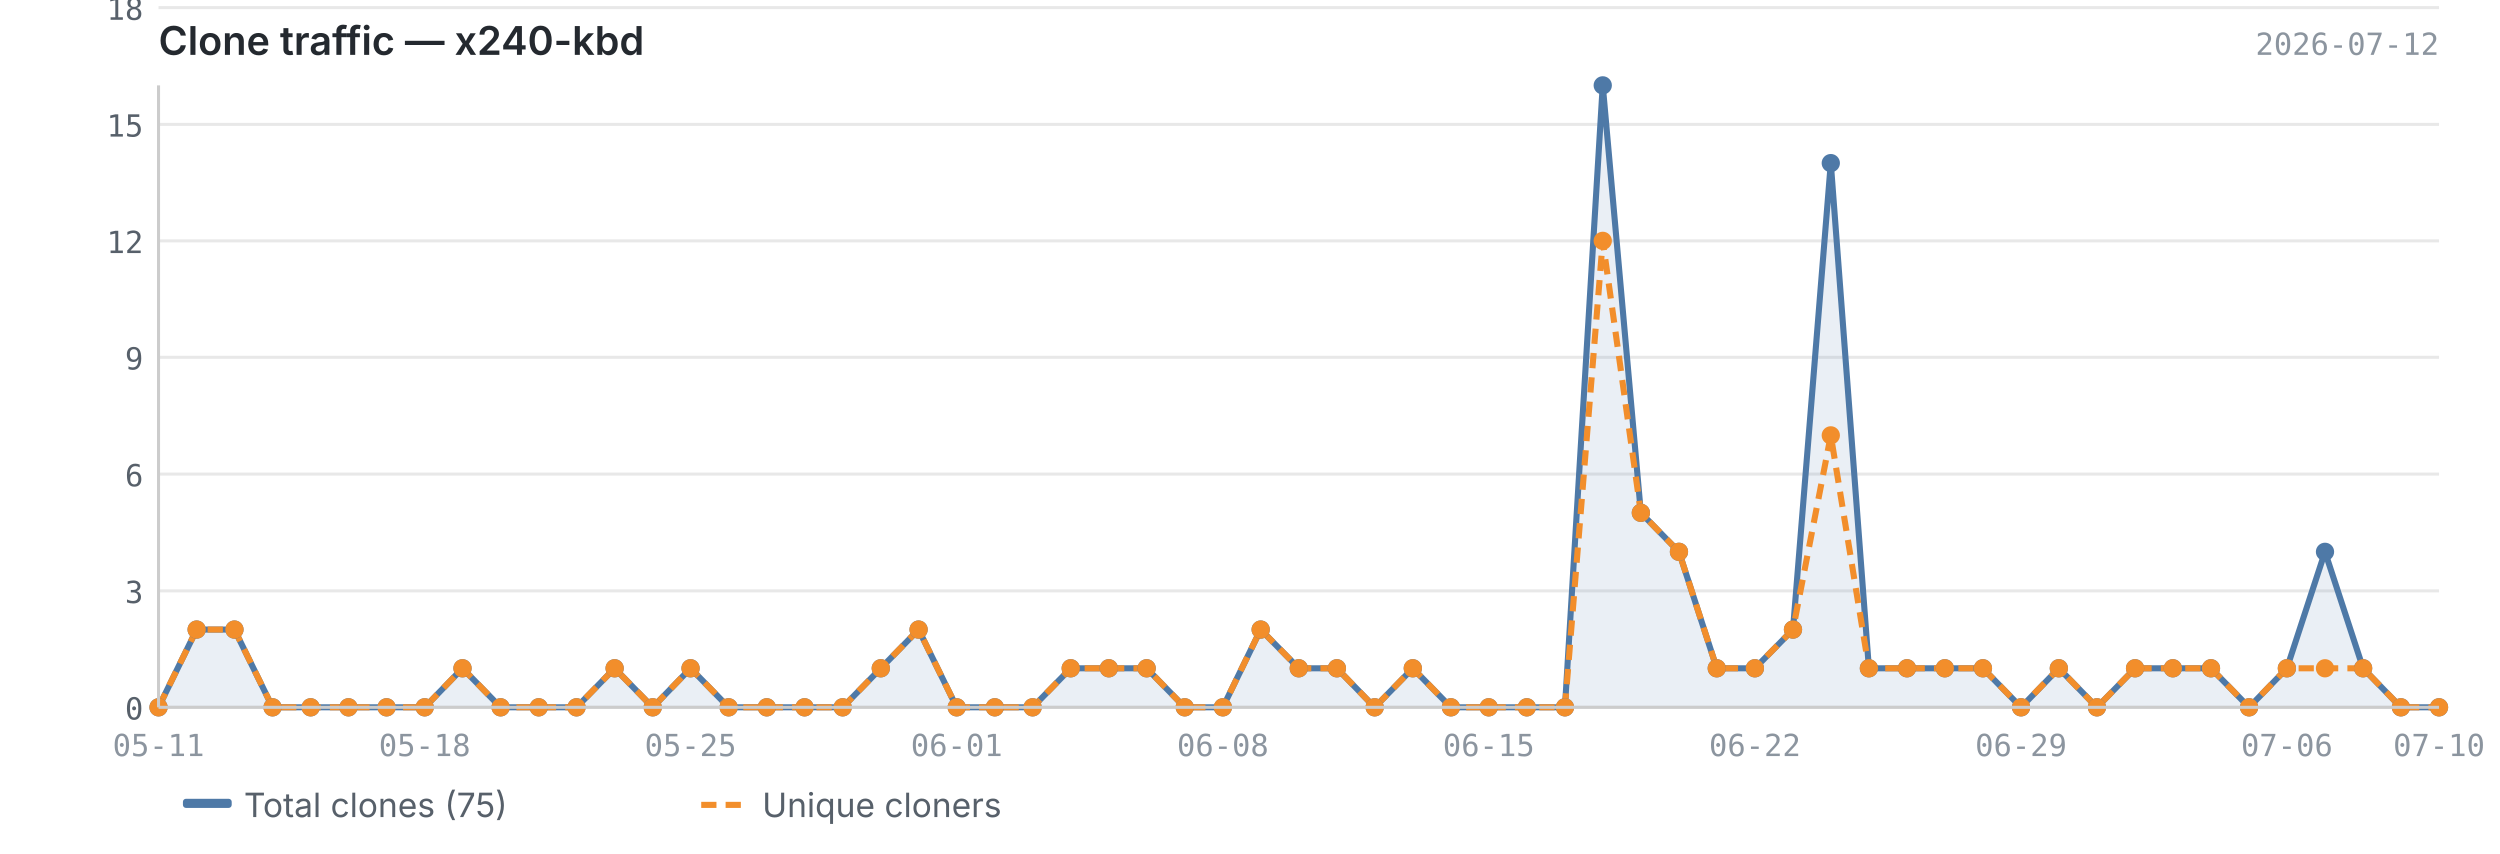
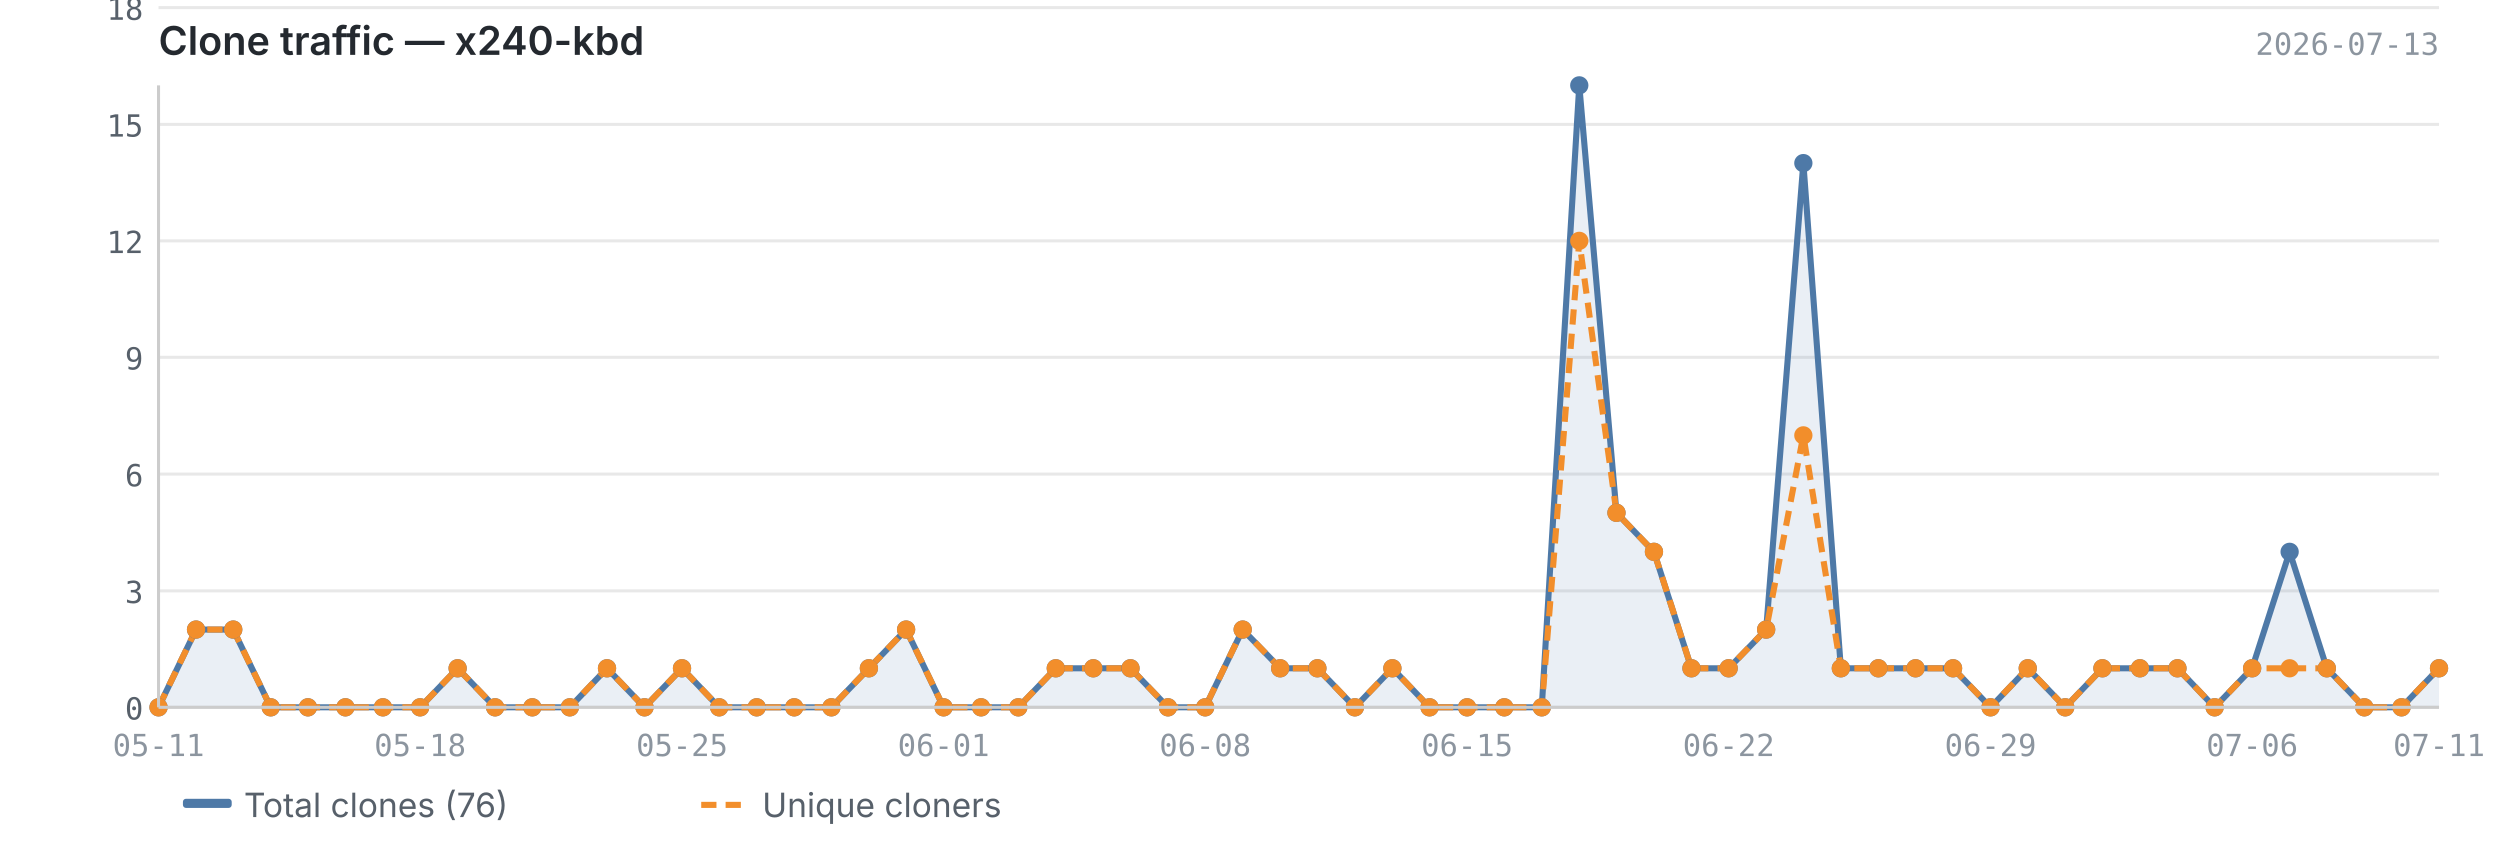
<svg xmlns="http://www.w3.org/2000/svg" viewBox="0 0 820 280" width="820" height="280">
  <text x="52" y="18" font-size="13" font-weight="600" fill="#24292f" font-family="-apple-system, BlinkMacSystemFont, 'Segoe UI', sans-serif">Clone traffic — x240-kbd</text>
-   <text x="800" y="18" font-size="10" fill="#8c959f" font-family="ui-monospace, SFMono-Regular, 'SF Mono', Menlo, monospace" text-anchor="end">2026-07-12</text>
+   <text x="800" y="18" font-size="10" fill="#8c959f" font-family="ui-monospace, SFMono-Regular, 'SF Mono', Menlo, monospace" text-anchor="end">2026-07-13</text>
  <line x1="52" y1="232.0" x2="800" y2="232.0" stroke="#e8e8e8" stroke-width="1" />
  <line x1="52" y1="193.8" x2="800" y2="193.8" stroke="#e8e8e8" stroke-width="1" />
  <line x1="52" y1="155.5" x2="800" y2="155.5" stroke="#e8e8e8" stroke-width="1" />
  <line x1="52" y1="117.2" x2="800" y2="117.2" stroke="#e8e8e8" stroke-width="1" />
  <line x1="52" y1="79.0" x2="800" y2="79.0" stroke="#e8e8e8" stroke-width="1" />
  <line x1="52" y1="40.8" x2="800" y2="40.8" stroke="#e8e8e8" stroke-width="1" />
  <line x1="52" y1="2.5" x2="800" y2="2.5" stroke="#e8e8e8" stroke-width="1" />
-   <path d="M52.0,232.0 L52.0,232.0 L64.5,206.5 L76.9,206.5 L89.4,232.0 L101.9,232.0 L114.3,232.0 L126.8,232.0 L139.3,232.0 L151.7,219.2 L164.2,232.0 L176.7,232.0 L189.1,232.0 L201.6,219.2 L214.1,232.0 L226.5,219.2 L239.0,232.0 L251.5,232.0 L263.9,232.0 L276.4,232.0 L288.9,219.2 L301.3,206.5 L313.8,232.0 L326.3,232.0 L338.7,232.0 L351.2,219.2 L363.7,219.2 L376.1,219.2 L388.6,232.0 L401.1,232.0 L413.5,206.5 L426.0,219.2 L438.5,219.2 L450.9,232.0 L463.4,219.2 L475.9,232.0 L488.3,232.0 L500.8,232.0 L513.3,232.0 L525.7,28.0 L538.2,168.2 L550.7,181.0 L563.1,219.2 L575.6,219.2 L588.1,206.5 L600.5,53.5 L613.0,219.2 L625.5,219.2 L637.9,219.2 L650.4,219.2 L662.9,232.0 L675.3,219.2 L687.8,232.0 L700.3,219.2 L712.7,219.2 L725.2,219.2 L737.7,232.0 L750.1,219.2 L762.6,181.0 L775.1,219.2 L787.5,232.0 L800.0,232.0 L800.0,232.0 L52.0,232.0Z" fill="#4e79a7" opacity="0.12" />
-   <polyline points="52.0,232.0 64.5,206.5 76.9,206.5 89.4,232.0 101.9,232.0 114.3,232.0 126.8,232.0 139.3,232.0 151.7,219.2 164.2,232.0 176.7,232.0 189.1,232.0 201.6,219.2 214.1,232.0 226.5,219.2 239.0,232.0 251.5,232.0 263.9,232.0 276.4,232.0 288.9,219.2 301.3,206.5 313.8,232.0 326.3,232.0 338.7,232.0 351.2,219.2 363.7,219.2 376.1,219.2 388.6,232.0 401.1,232.0 413.5,206.5 426.0,219.2 438.5,219.2 450.9,232.0 463.4,219.2 475.9,232.0 488.3,232.0 500.8,232.0 513.3,232.0 525.7,28.0 538.2,168.2 550.7,181.0 563.1,219.2 575.6,219.2 588.1,206.5 600.5,53.5 613.0,219.2 625.5,219.2 637.9,219.2 650.4,219.2 662.9,232.0 675.3,219.2 687.8,232.0 700.3,219.2 712.7,219.2 725.2,219.2 737.7,232.0 750.1,219.2 762.6,181.0 775.1,219.2 787.5,232.0 800.0,232.0" fill="none" stroke="#4e79a7" stroke-width="2" stroke-linejoin="round" />
-   <polyline points="52.0,232.0 64.5,206.5 76.9,206.5 89.4,232.0 101.9,232.0 114.3,232.0 126.8,232.0 139.3,232.0 151.7,219.2 164.2,232.0 176.7,232.0 189.1,232.0 201.6,219.2 214.1,232.0 226.5,219.2 239.0,232.0 251.5,232.0 263.9,232.0 276.4,232.0 288.9,219.2 301.3,206.5 313.8,232.0 326.3,232.0 338.7,232.0 351.2,219.2 363.7,219.2 376.1,219.2 388.6,232.0 401.1,232.0 413.5,206.5 426.0,219.2 438.5,219.2 450.9,232.0 463.4,219.2 475.9,232.0 488.3,232.0 500.8,232.0 513.3,232.0 525.7,79.0 538.2,168.2 550.7,181.0 563.1,219.2 575.6,219.2 588.1,206.5 600.5,142.8 613.0,219.2 625.5,219.2 637.9,219.2 650.4,219.2 662.9,232.0 675.3,219.2 687.8,232.0 700.3,219.2 712.7,219.2 725.2,219.2 737.7,232.0 750.1,219.2 762.6,219.2 775.1,219.2 787.5,232.0 800.0,232.0" fill="none" stroke="#f28e2b" stroke-width="2" stroke-linejoin="round" stroke-dasharray="5,3" />
+   <path d="M52.0,232.0 L52.0,232.0 L64.3,206.5 L76.5,206.5 L88.8,232.0 L101.0,232.0 L113.3,232.0 L125.6,232.0 L137.8,232.0 L150.1,219.2 L162.4,232.0 L174.6,232.0 L186.9,232.0 L199.1,219.2 L211.4,232.0 L223.7,219.2 L235.9,232.0 L248.2,232.0 L260.5,232.0 L272.7,232.0 L285.0,219.2 L297.2,206.5 L309.5,232.0 L321.8,232.0 L334.0,232.0 L346.3,219.2 L358.6,219.2 L370.8,219.2 L383.1,232.0 L395.3,232.0 L407.6,206.5 L419.9,219.2 L432.1,219.2 L444.4,232.0 L456.7,219.2 L468.9,232.0 L481.2,232.0 L493.4,232.0 L505.7,232.0 L518.0,28.0 L530.2,168.2 L542.5,181.0 L554.8,219.2 L567.0,219.2 L579.3,206.5 L591.5,53.5 L603.8,219.2 L616.1,219.2 L628.3,219.2 L640.6,219.2 L652.9,232.0 L665.1,219.2 L677.4,232.0 L689.6,219.2 L701.9,219.2 L714.2,219.2 L726.4,232.0 L738.7,219.2 L751.0,181.0 L763.2,219.2 L775.5,232.0 L787.7,232.0 L800.0,219.2 L800.0,232.0 L52.0,232.0Z" fill="#4e79a7" opacity="0.12" />
+   <polyline points="52.0,232.0 64.3,206.5 76.5,206.5 88.8,232.0 101.0,232.0 113.3,232.0 125.6,232.0 137.8,232.0 150.1,219.2 162.4,232.0 174.6,232.0 186.9,232.0 199.1,219.2 211.4,232.0 223.7,219.2 235.9,232.0 248.2,232.0 260.5,232.0 272.7,232.0 285.0,219.2 297.2,206.5 309.5,232.0 321.8,232.0 334.0,232.0 346.3,219.2 358.6,219.2 370.8,219.2 383.1,232.0 395.3,232.0 407.6,206.5 419.9,219.2 432.1,219.2 444.4,232.0 456.7,219.2 468.9,232.0 481.2,232.0 493.4,232.0 505.7,232.0 518.0,28.0 530.2,168.2 542.5,181.0 554.8,219.2 567.0,219.2 579.3,206.5 591.5,53.5 603.8,219.2 616.1,219.2 628.3,219.2 640.6,219.2 652.9,232.0 665.1,219.2 677.4,232.0 689.6,219.2 701.9,219.2 714.2,219.2 726.4,232.0 738.7,219.2 751.0,181.0 763.2,219.2 775.5,232.0 787.7,232.0 800.0,219.2" fill="none" stroke="#4e79a7" stroke-width="2" stroke-linejoin="round" />
+   <polyline points="52.0,232.0 64.3,206.5 76.5,206.5 88.8,232.0 101.0,232.0 113.3,232.0 125.6,232.0 137.8,232.0 150.1,219.2 162.4,232.0 174.6,232.0 186.9,232.0 199.1,219.2 211.4,232.0 223.7,219.2 235.9,232.0 248.2,232.0 260.5,232.0 272.7,232.0 285.0,219.2 297.2,206.5 309.5,232.0 321.8,232.0 334.0,232.0 346.3,219.2 358.6,219.2 370.8,219.2 383.1,232.0 395.3,232.0 407.6,206.5 419.9,219.2 432.1,219.2 444.4,232.0 456.7,219.2 468.9,232.0 481.2,232.0 493.4,232.0 505.7,232.0 518.0,79.0 530.2,168.2 542.5,181.0 554.8,219.2 567.0,219.2 579.3,206.5 591.5,142.8 603.8,219.2 616.1,219.2 628.3,219.2 640.6,219.2 652.9,232.0 665.1,219.2 677.4,232.0 689.6,219.2 701.9,219.2 714.2,219.2 726.4,232.0 738.7,219.2 751.0,219.2 763.2,219.2 775.5,232.0 787.7,232.0 800.0,219.2" fill="none" stroke="#f28e2b" stroke-width="2" stroke-linejoin="round" stroke-dasharray="5,3" />
  <circle cx="52.0" cy="232.0" r="3" fill="#4e79a7" />
-   <circle cx="64.5" cy="206.5" r="3" fill="#4e79a7" />
-   <circle cx="76.9" cy="206.5" r="3" fill="#4e79a7" />
-   <circle cx="89.4" cy="232.0" r="3" fill="#4e79a7" />
-   <circle cx="101.9" cy="232.0" r="3" fill="#4e79a7" />
-   <circle cx="114.3" cy="232.0" r="3" fill="#4e79a7" />
-   <circle cx="126.8" cy="232.0" r="3" fill="#4e79a7" />
-   <circle cx="139.3" cy="232.0" r="3" fill="#4e79a7" />
-   <circle cx="151.7" cy="219.2" r="3" fill="#4e79a7" />
-   <circle cx="164.2" cy="232.0" r="3" fill="#4e79a7" />
-   <circle cx="176.7" cy="232.0" r="3" fill="#4e79a7" />
-   <circle cx="189.1" cy="232.0" r="3" fill="#4e79a7" />
-   <circle cx="201.6" cy="219.2" r="3" fill="#4e79a7" />
-   <circle cx="214.1" cy="232.0" r="3" fill="#4e79a7" />
-   <circle cx="226.5" cy="219.2" r="3" fill="#4e79a7" />
-   <circle cx="239.0" cy="232.0" r="3" fill="#4e79a7" />
-   <circle cx="251.5" cy="232.0" r="3" fill="#4e79a7" />
-   <circle cx="263.9" cy="232.0" r="3" fill="#4e79a7" />
-   <circle cx="276.4" cy="232.0" r="3" fill="#4e79a7" />
-   <circle cx="288.9" cy="219.2" r="3" fill="#4e79a7" />
-   <circle cx="301.3" cy="206.5" r="3" fill="#4e79a7" />
-   <circle cx="313.8" cy="232.0" r="3" fill="#4e79a7" />
-   <circle cx="326.3" cy="232.0" r="3" fill="#4e79a7" />
-   <circle cx="338.7" cy="232.0" r="3" fill="#4e79a7" />
-   <circle cx="351.2" cy="219.2" r="3" fill="#4e79a7" />
-   <circle cx="363.7" cy="219.2" r="3" fill="#4e79a7" />
-   <circle cx="376.1" cy="219.2" r="3" fill="#4e79a7" />
-   <circle cx="388.6" cy="232.0" r="3" fill="#4e79a7" />
-   <circle cx="401.1" cy="232.0" r="3" fill="#4e79a7" />
-   <circle cx="413.5" cy="206.5" r="3" fill="#4e79a7" />
-   <circle cx="426.0" cy="219.2" r="3" fill="#4e79a7" />
-   <circle cx="438.5" cy="219.2" r="3" fill="#4e79a7" />
-   <circle cx="450.9" cy="232.0" r="3" fill="#4e79a7" />
-   <circle cx="463.4" cy="219.2" r="3" fill="#4e79a7" />
-   <circle cx="475.9" cy="232.0" r="3" fill="#4e79a7" />
-   <circle cx="488.3" cy="232.0" r="3" fill="#4e79a7" />
-   <circle cx="500.8" cy="232.0" r="3" fill="#4e79a7" />
-   <circle cx="513.3" cy="232.0" r="3" fill="#4e79a7" />
-   <circle cx="525.7" cy="28.0" r="3" fill="#4e79a7" />
-   <circle cx="538.2" cy="168.2" r="3" fill="#4e79a7" />
-   <circle cx="550.7" cy="181.0" r="3" fill="#4e79a7" />
-   <circle cx="563.1" cy="219.2" r="3" fill="#4e79a7" />
-   <circle cx="575.6" cy="219.2" r="3" fill="#4e79a7" />
-   <circle cx="588.1" cy="206.5" r="3" fill="#4e79a7" />
-   <circle cx="600.5" cy="53.5" r="3" fill="#4e79a7" />
-   <circle cx="613.0" cy="219.2" r="3" fill="#4e79a7" />
-   <circle cx="625.5" cy="219.2" r="3" fill="#4e79a7" />
-   <circle cx="637.9" cy="219.2" r="3" fill="#4e79a7" />
-   <circle cx="650.4" cy="219.2" r="3" fill="#4e79a7" />
-   <circle cx="662.9" cy="232.0" r="3" fill="#4e79a7" />
-   <circle cx="675.3" cy="219.2" r="3" fill="#4e79a7" />
-   <circle cx="687.8" cy="232.0" r="3" fill="#4e79a7" />
-   <circle cx="700.3" cy="219.2" r="3" fill="#4e79a7" />
-   <circle cx="712.7" cy="219.2" r="3" fill="#4e79a7" />
-   <circle cx="725.2" cy="219.2" r="3" fill="#4e79a7" />
-   <circle cx="737.7" cy="232.0" r="3" fill="#4e79a7" />
-   <circle cx="750.1" cy="219.2" r="3" fill="#4e79a7" />
-   <circle cx="762.6" cy="181.0" r="3" fill="#4e79a7" />
-   <circle cx="775.1" cy="219.2" r="3" fill="#4e79a7" />
-   <circle cx="787.5" cy="232.0" r="3" fill="#4e79a7" />
-   <circle cx="800.0" cy="232.0" r="3" fill="#4e79a7" />
+   <circle cx="64.3" cy="206.5" r="3" fill="#4e79a7" />
+   <circle cx="76.5" cy="206.5" r="3" fill="#4e79a7" />
+   <circle cx="88.8" cy="232.0" r="3" fill="#4e79a7" />
+   <circle cx="101.0" cy="232.0" r="3" fill="#4e79a7" />
+   <circle cx="113.3" cy="232.0" r="3" fill="#4e79a7" />
+   <circle cx="125.6" cy="232.0" r="3" fill="#4e79a7" />
+   <circle cx="137.8" cy="232.0" r="3" fill="#4e79a7" />
+   <circle cx="150.1" cy="219.2" r="3" fill="#4e79a7" />
+   <circle cx="162.4" cy="232.0" r="3" fill="#4e79a7" />
+   <circle cx="174.6" cy="232.0" r="3" fill="#4e79a7" />
+   <circle cx="186.9" cy="232.0" r="3" fill="#4e79a7" />
+   <circle cx="199.1" cy="219.2" r="3" fill="#4e79a7" />
+   <circle cx="211.4" cy="232.0" r="3" fill="#4e79a7" />
+   <circle cx="223.7" cy="219.2" r="3" fill="#4e79a7" />
+   <circle cx="235.9" cy="232.0" r="3" fill="#4e79a7" />
+   <circle cx="248.2" cy="232.0" r="3" fill="#4e79a7" />
+   <circle cx="260.5" cy="232.0" r="3" fill="#4e79a7" />
+   <circle cx="272.7" cy="232.0" r="3" fill="#4e79a7" />
+   <circle cx="285.0" cy="219.2" r="3" fill="#4e79a7" />
+   <circle cx="297.2" cy="206.5" r="3" fill="#4e79a7" />
+   <circle cx="309.5" cy="232.0" r="3" fill="#4e79a7" />
+   <circle cx="321.8" cy="232.0" r="3" fill="#4e79a7" />
+   <circle cx="334.0" cy="232.0" r="3" fill="#4e79a7" />
+   <circle cx="346.3" cy="219.2" r="3" fill="#4e79a7" />
+   <circle cx="358.6" cy="219.2" r="3" fill="#4e79a7" />
+   <circle cx="370.8" cy="219.2" r="3" fill="#4e79a7" />
+   <circle cx="383.1" cy="232.0" r="3" fill="#4e79a7" />
+   <circle cx="395.3" cy="232.0" r="3" fill="#4e79a7" />
+   <circle cx="407.6" cy="206.5" r="3" fill="#4e79a7" />
+   <circle cx="419.9" cy="219.2" r="3" fill="#4e79a7" />
+   <circle cx="432.1" cy="219.2" r="3" fill="#4e79a7" />
+   <circle cx="444.4" cy="232.0" r="3" fill="#4e79a7" />
+   <circle cx="456.7" cy="219.2" r="3" fill="#4e79a7" />
+   <circle cx="468.9" cy="232.0" r="3" fill="#4e79a7" />
+   <circle cx="481.2" cy="232.0" r="3" fill="#4e79a7" />
+   <circle cx="493.4" cy="232.0" r="3" fill="#4e79a7" />
+   <circle cx="505.7" cy="232.0" r="3" fill="#4e79a7" />
+   <circle cx="518.0" cy="28.0" r="3" fill="#4e79a7" />
+   <circle cx="530.2" cy="168.2" r="3" fill="#4e79a7" />
+   <circle cx="542.5" cy="181.0" r="3" fill="#4e79a7" />
+   <circle cx="554.8" cy="219.2" r="3" fill="#4e79a7" />
+   <circle cx="567.0" cy="219.2" r="3" fill="#4e79a7" />
+   <circle cx="579.3" cy="206.5" r="3" fill="#4e79a7" />
+   <circle cx="591.5" cy="53.5" r="3" fill="#4e79a7" />
+   <circle cx="603.8" cy="219.2" r="3" fill="#4e79a7" />
+   <circle cx="616.1" cy="219.2" r="3" fill="#4e79a7" />
+   <circle cx="628.3" cy="219.2" r="3" fill="#4e79a7" />
+   <circle cx="640.6" cy="219.2" r="3" fill="#4e79a7" />
+   <circle cx="652.9" cy="232.0" r="3" fill="#4e79a7" />
+   <circle cx="665.1" cy="219.2" r="3" fill="#4e79a7" />
+   <circle cx="677.4" cy="232.0" r="3" fill="#4e79a7" />
+   <circle cx="689.6" cy="219.2" r="3" fill="#4e79a7" />
+   <circle cx="701.9" cy="219.2" r="3" fill="#4e79a7" />
+   <circle cx="714.2" cy="219.2" r="3" fill="#4e79a7" />
+   <circle cx="726.4" cy="232.0" r="3" fill="#4e79a7" />
+   <circle cx="738.7" cy="219.2" r="3" fill="#4e79a7" />
+   <circle cx="751.0" cy="181.0" r="3" fill="#4e79a7" />
+   <circle cx="763.2" cy="219.2" r="3" fill="#4e79a7" />
+   <circle cx="775.5" cy="232.0" r="3" fill="#4e79a7" />
+   <circle cx="787.7" cy="232.0" r="3" fill="#4e79a7" />
+   <circle cx="800.0" cy="219.2" r="3" fill="#4e79a7" />
  <circle cx="52.0" cy="232.0" r="3" fill="#f28e2b" />
-   <circle cx="64.5" cy="206.5" r="3" fill="#f28e2b" />
-   <circle cx="76.9" cy="206.5" r="3" fill="#f28e2b" />
-   <circle cx="89.4" cy="232.0" r="3" fill="#f28e2b" />
-   <circle cx="101.9" cy="232.0" r="3" fill="#f28e2b" />
-   <circle cx="114.3" cy="232.0" r="3" fill="#f28e2b" />
-   <circle cx="126.8" cy="232.0" r="3" fill="#f28e2b" />
-   <circle cx="139.3" cy="232.0" r="3" fill="#f28e2b" />
-   <circle cx="151.7" cy="219.2" r="3" fill="#f28e2b" />
-   <circle cx="164.2" cy="232.0" r="3" fill="#f28e2b" />
-   <circle cx="176.7" cy="232.0" r="3" fill="#f28e2b" />
-   <circle cx="189.1" cy="232.0" r="3" fill="#f28e2b" />
-   <circle cx="201.6" cy="219.2" r="3" fill="#f28e2b" />
-   <circle cx="214.1" cy="232.0" r="3" fill="#f28e2b" />
-   <circle cx="226.5" cy="219.2" r="3" fill="#f28e2b" />
-   <circle cx="239.0" cy="232.0" r="3" fill="#f28e2b" />
-   <circle cx="251.5" cy="232.0" r="3" fill="#f28e2b" />
-   <circle cx="263.9" cy="232.0" r="3" fill="#f28e2b" />
-   <circle cx="276.4" cy="232.0" r="3" fill="#f28e2b" />
-   <circle cx="288.9" cy="219.2" r="3" fill="#f28e2b" />
-   <circle cx="301.3" cy="206.5" r="3" fill="#f28e2b" />
-   <circle cx="313.8" cy="232.0" r="3" fill="#f28e2b" />
-   <circle cx="326.3" cy="232.0" r="3" fill="#f28e2b" />
-   <circle cx="338.7" cy="232.0" r="3" fill="#f28e2b" />
-   <circle cx="351.2" cy="219.2" r="3" fill="#f28e2b" />
-   <circle cx="363.7" cy="219.2" r="3" fill="#f28e2b" />
-   <circle cx="376.1" cy="219.2" r="3" fill="#f28e2b" />
-   <circle cx="388.6" cy="232.0" r="3" fill="#f28e2b" />
-   <circle cx="401.1" cy="232.0" r="3" fill="#f28e2b" />
-   <circle cx="413.5" cy="206.5" r="3" fill="#f28e2b" />
-   <circle cx="426.0" cy="219.2" r="3" fill="#f28e2b" />
-   <circle cx="438.5" cy="219.2" r="3" fill="#f28e2b" />
-   <circle cx="450.9" cy="232.0" r="3" fill="#f28e2b" />
-   <circle cx="463.4" cy="219.2" r="3" fill="#f28e2b" />
-   <circle cx="475.9" cy="232.0" r="3" fill="#f28e2b" />
-   <circle cx="488.3" cy="232.0" r="3" fill="#f28e2b" />
-   <circle cx="500.8" cy="232.0" r="3" fill="#f28e2b" />
-   <circle cx="513.3" cy="232.0" r="3" fill="#f28e2b" />
-   <circle cx="525.7" cy="79.0" r="3" fill="#f28e2b" />
-   <circle cx="538.2" cy="168.2" r="3" fill="#f28e2b" />
-   <circle cx="550.7" cy="181.0" r="3" fill="#f28e2b" />
-   <circle cx="563.1" cy="219.2" r="3" fill="#f28e2b" />
-   <circle cx="575.6" cy="219.2" r="3" fill="#f28e2b" />
-   <circle cx="588.1" cy="206.5" r="3" fill="#f28e2b" />
-   <circle cx="600.5" cy="142.8" r="3" fill="#f28e2b" />
-   <circle cx="613.0" cy="219.2" r="3" fill="#f28e2b" />
-   <circle cx="625.5" cy="219.2" r="3" fill="#f28e2b" />
-   <circle cx="637.9" cy="219.2" r="3" fill="#f28e2b" />
-   <circle cx="650.4" cy="219.2" r="3" fill="#f28e2b" />
-   <circle cx="662.9" cy="232.0" r="3" fill="#f28e2b" />
-   <circle cx="675.3" cy="219.2" r="3" fill="#f28e2b" />
-   <circle cx="687.8" cy="232.0" r="3" fill="#f28e2b" />
-   <circle cx="700.3" cy="219.2" r="3" fill="#f28e2b" />
-   <circle cx="712.7" cy="219.2" r="3" fill="#f28e2b" />
-   <circle cx="725.2" cy="219.2" r="3" fill="#f28e2b" />
-   <circle cx="737.7" cy="232.0" r="3" fill="#f28e2b" />
-   <circle cx="750.1" cy="219.2" r="3" fill="#f28e2b" />
-   <circle cx="762.6" cy="219.2" r="3" fill="#f28e2b" />
-   <circle cx="775.1" cy="219.2" r="3" fill="#f28e2b" />
-   <circle cx="787.5" cy="232.0" r="3" fill="#f28e2b" />
-   <circle cx="800.0" cy="232.0" r="3" fill="#f28e2b" />
+   <circle cx="64.3" cy="206.5" r="3" fill="#f28e2b" />
+   <circle cx="76.5" cy="206.5" r="3" fill="#f28e2b" />
+   <circle cx="88.8" cy="232.0" r="3" fill="#f28e2b" />
+   <circle cx="101.0" cy="232.0" r="3" fill="#f28e2b" />
+   <circle cx="113.3" cy="232.0" r="3" fill="#f28e2b" />
+   <circle cx="125.6" cy="232.0" r="3" fill="#f28e2b" />
+   <circle cx="137.8" cy="232.0" r="3" fill="#f28e2b" />
+   <circle cx="150.1" cy="219.2" r="3" fill="#f28e2b" />
+   <circle cx="162.4" cy="232.0" r="3" fill="#f28e2b" />
+   <circle cx="174.6" cy="232.0" r="3" fill="#f28e2b" />
+   <circle cx="186.9" cy="232.0" r="3" fill="#f28e2b" />
+   <circle cx="199.1" cy="219.2" r="3" fill="#f28e2b" />
+   <circle cx="211.4" cy="232.0" r="3" fill="#f28e2b" />
+   <circle cx="223.7" cy="219.2" r="3" fill="#f28e2b" />
+   <circle cx="235.9" cy="232.0" r="3" fill="#f28e2b" />
+   <circle cx="248.2" cy="232.0" r="3" fill="#f28e2b" />
+   <circle cx="260.5" cy="232.0" r="3" fill="#f28e2b" />
+   <circle cx="272.7" cy="232.0" r="3" fill="#f28e2b" />
+   <circle cx="285.0" cy="219.2" r="3" fill="#f28e2b" />
+   <circle cx="297.2" cy="206.5" r="3" fill="#f28e2b" />
+   <circle cx="309.5" cy="232.0" r="3" fill="#f28e2b" />
+   <circle cx="321.8" cy="232.0" r="3" fill="#f28e2b" />
+   <circle cx="334.0" cy="232.0" r="3" fill="#f28e2b" />
+   <circle cx="346.3" cy="219.2" r="3" fill="#f28e2b" />
+   <circle cx="358.6" cy="219.2" r="3" fill="#f28e2b" />
+   <circle cx="370.8" cy="219.2" r="3" fill="#f28e2b" />
+   <circle cx="383.1" cy="232.0" r="3" fill="#f28e2b" />
+   <circle cx="395.3" cy="232.0" r="3" fill="#f28e2b" />
+   <circle cx="407.6" cy="206.5" r="3" fill="#f28e2b" />
+   <circle cx="419.9" cy="219.2" r="3" fill="#f28e2b" />
+   <circle cx="432.1" cy="219.2" r="3" fill="#f28e2b" />
+   <circle cx="444.4" cy="232.0" r="3" fill="#f28e2b" />
+   <circle cx="456.7" cy="219.2" r="3" fill="#f28e2b" />
+   <circle cx="468.9" cy="232.0" r="3" fill="#f28e2b" />
+   <circle cx="481.2" cy="232.0" r="3" fill="#f28e2b" />
+   <circle cx="493.4" cy="232.0" r="3" fill="#f28e2b" />
+   <circle cx="505.7" cy="232.0" r="3" fill="#f28e2b" />
+   <circle cx="518.0" cy="79.0" r="3" fill="#f28e2b" />
+   <circle cx="530.2" cy="168.2" r="3" fill="#f28e2b" />
+   <circle cx="542.5" cy="181.0" r="3" fill="#f28e2b" />
+   <circle cx="554.8" cy="219.2" r="3" fill="#f28e2b" />
+   <circle cx="567.0" cy="219.2" r="3" fill="#f28e2b" />
+   <circle cx="579.3" cy="206.5" r="3" fill="#f28e2b" />
+   <circle cx="591.5" cy="142.8" r="3" fill="#f28e2b" />
+   <circle cx="603.8" cy="219.2" r="3" fill="#f28e2b" />
+   <circle cx="616.1" cy="219.2" r="3" fill="#f28e2b" />
+   <circle cx="628.3" cy="219.2" r="3" fill="#f28e2b" />
+   <circle cx="640.6" cy="219.2" r="3" fill="#f28e2b" />
+   <circle cx="652.9" cy="232.0" r="3" fill="#f28e2b" />
+   <circle cx="665.1" cy="219.2" r="3" fill="#f28e2b" />
+   <circle cx="677.4" cy="232.0" r="3" fill="#f28e2b" />
+   <circle cx="689.6" cy="219.2" r="3" fill="#f28e2b" />
+   <circle cx="701.9" cy="219.2" r="3" fill="#f28e2b" />
+   <circle cx="714.2" cy="219.2" r="3" fill="#f28e2b" />
+   <circle cx="726.4" cy="232.0" r="3" fill="#f28e2b" />
+   <circle cx="738.7" cy="219.2" r="3" fill="#f28e2b" />
+   <circle cx="751.0" cy="219.2" r="3" fill="#f28e2b" />
+   <circle cx="763.2" cy="219.2" r="3" fill="#f28e2b" />
+   <circle cx="775.5" cy="232.0" r="3" fill="#f28e2b" />
+   <circle cx="787.7" cy="232.0" r="3" fill="#f28e2b" />
+   <circle cx="800.0" cy="219.2" r="3" fill="#f28e2b" />
  <line x1="52" y1="28" x2="52" y2="232" stroke="#cccccc" stroke-width="1" />
  <line x1="52" y1="232" x2="800" y2="232" stroke="#cccccc" stroke-width="1" />
  <text x="47" y="236.0" text-anchor="end" font-size="10" fill="#57606a" font-family="ui-monospace, SFMono-Regular, 'SF Mono', Menlo, monospace">0</text>
  <text x="47" y="197.8" text-anchor="end" font-size="10" fill="#57606a" font-family="ui-monospace, SFMono-Regular, 'SF Mono', Menlo, monospace">3</text>
  <text x="47" y="159.5" text-anchor="end" font-size="10" fill="#57606a" font-family="ui-monospace, SFMono-Regular, 'SF Mono', Menlo, monospace">6</text>
  <text x="47" y="121.2" text-anchor="end" font-size="10" fill="#57606a" font-family="ui-monospace, SFMono-Regular, 'SF Mono', Menlo, monospace">9</text>
  <text x="47" y="83.0" text-anchor="end" font-size="10" fill="#57606a" font-family="ui-monospace, SFMono-Regular, 'SF Mono', Menlo, monospace">12</text>
  <text x="47" y="44.8" text-anchor="end" font-size="10" fill="#57606a" font-family="ui-monospace, SFMono-Regular, 'SF Mono', Menlo, monospace">15</text>
  <text x="47" y="6.5" text-anchor="end" font-size="10" fill="#57606a" font-family="ui-monospace, SFMono-Regular, 'SF Mono', Menlo, monospace">18</text>
  <text x="52.0" y="248" text-anchor="middle" font-size="10" fill="#8c959f" font-family="ui-monospace, SFMono-Regular, 'SF Mono', Menlo, monospace">05-11</text>
-   <text x="488.3" y="248" text-anchor="middle" font-size="10" fill="#8c959f" font-family="ui-monospace, SFMono-Regular, 'SF Mono', Menlo, monospace">06-15</text>
-   <text x="139.3" y="248" text-anchor="middle" font-size="10" fill="#8c959f" font-family="ui-monospace, SFMono-Regular, 'SF Mono', Menlo, monospace">05-18</text>
-   <text x="575.6" y="248" text-anchor="middle" font-size="10" fill="#8c959f" font-family="ui-monospace, SFMono-Regular, 'SF Mono', Menlo, monospace">06-22</text>
-   <text x="226.5" y="248" text-anchor="middle" font-size="10" fill="#8c959f" font-family="ui-monospace, SFMono-Regular, 'SF Mono', Menlo, monospace">05-25</text>
-   <text x="800.0" y="248" text-anchor="middle" font-size="10" fill="#8c959f" font-family="ui-monospace, SFMono-Regular, 'SF Mono', Menlo, monospace">07-10</text>
-   <text x="662.9" y="248" text-anchor="middle" font-size="10" fill="#8c959f" font-family="ui-monospace, SFMono-Regular, 'SF Mono', Menlo, monospace">06-29</text>
-   <text x="313.8" y="248" text-anchor="middle" font-size="10" fill="#8c959f" font-family="ui-monospace, SFMono-Regular, 'SF Mono', Menlo, monospace">06-01</text>
-   <text x="750.1" y="248" text-anchor="middle" font-size="10" fill="#8c959f" font-family="ui-monospace, SFMono-Regular, 'SF Mono', Menlo, monospace">07-06</text>
-   <text x="401.1" y="248" text-anchor="middle" font-size="10" fill="#8c959f" font-family="ui-monospace, SFMono-Regular, 'SF Mono', Menlo, monospace">06-08</text>
+   <text x="481.2" y="248" text-anchor="middle" font-size="10" fill="#8c959f" font-family="ui-monospace, SFMono-Regular, 'SF Mono', Menlo, monospace">06-15</text>
+   <text x="137.8" y="248" text-anchor="middle" font-size="10" fill="#8c959f" font-family="ui-monospace, SFMono-Regular, 'SF Mono', Menlo, monospace">05-18</text>
+   <text x="567.0" y="248" text-anchor="middle" font-size="10" fill="#8c959f" font-family="ui-monospace, SFMono-Regular, 'SF Mono', Menlo, monospace">06-22</text>
+   <text x="223.7" y="248" text-anchor="middle" font-size="10" fill="#8c959f" font-family="ui-monospace, SFMono-Regular, 'SF Mono', Menlo, monospace">05-25</text>
+   <text x="652.9" y="248" text-anchor="middle" font-size="10" fill="#8c959f" font-family="ui-monospace, SFMono-Regular, 'SF Mono', Menlo, monospace">06-29</text>
+   <text x="309.5" y="248" text-anchor="middle" font-size="10" fill="#8c959f" font-family="ui-monospace, SFMono-Regular, 'SF Mono', Menlo, monospace">06-01</text>
+   <text x="738.7" y="248" text-anchor="middle" font-size="10" fill="#8c959f" font-family="ui-monospace, SFMono-Regular, 'SF Mono', Menlo, monospace">07-06</text>
+   <text x="395.3" y="248" text-anchor="middle" font-size="10" fill="#8c959f" font-family="ui-monospace, SFMono-Regular, 'SF Mono', Menlo, monospace">06-08</text>
+   <text x="800.0" y="248" text-anchor="middle" font-size="10" fill="#8c959f" font-family="ui-monospace, SFMono-Regular, 'SF Mono', Menlo, monospace">07-11</text>
  <rect x="60" y="262" width="16" height="3" fill="#4e79a7" rx="1" />
-   <text x="80" y="268" font-size="11" fill="#57606a" font-family="-apple-system, BlinkMacSystemFont, 'Segoe UI', sans-serif">Total clones (75)</text>
+   <text x="80" y="268" font-size="11" fill="#57606a" font-family="-apple-system, BlinkMacSystemFont, 'Segoe UI', sans-serif">Total clones (76)</text>
  <line x1="230" y1="264" x2="246" y2="264" stroke="#f28e2b" stroke-width="2" stroke-dasharray="5,3" />
  <text x="250" y="268" font-size="11" fill="#57606a" font-family="-apple-system, BlinkMacSystemFont, 'Segoe UI', sans-serif">Unique cloners</text>
</svg>
